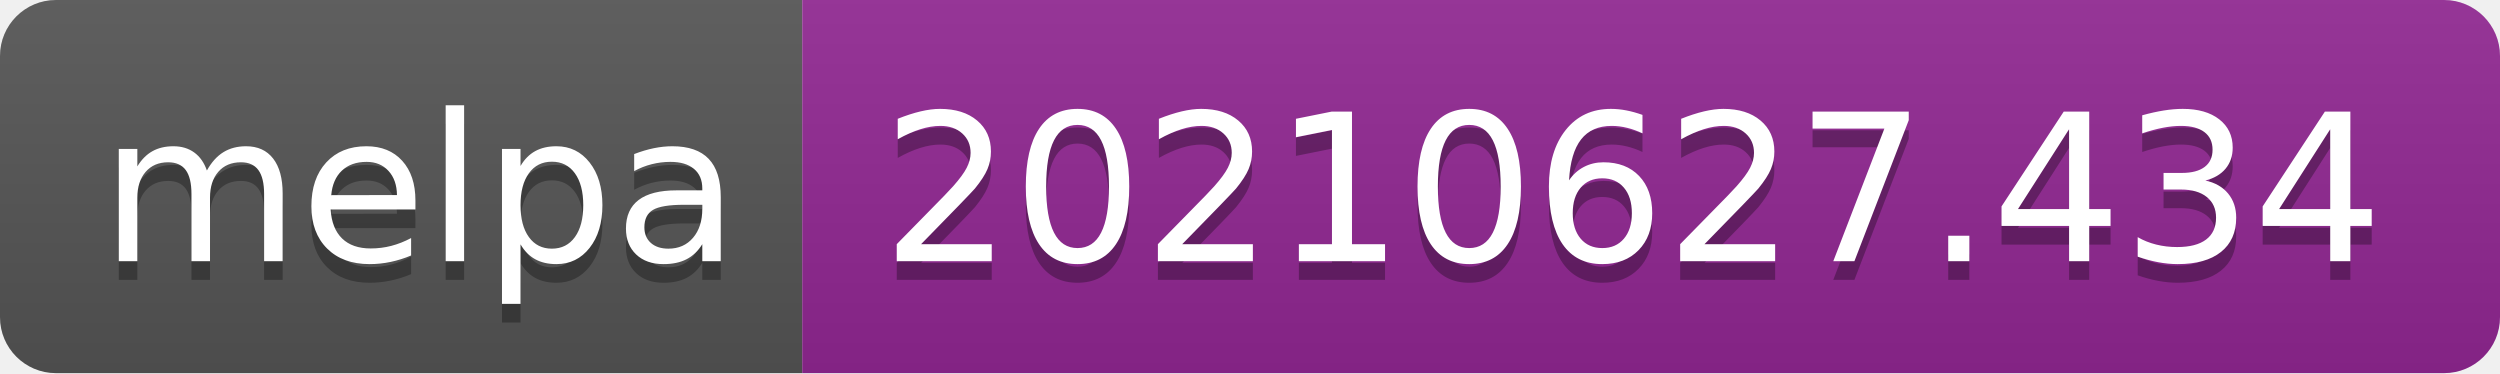
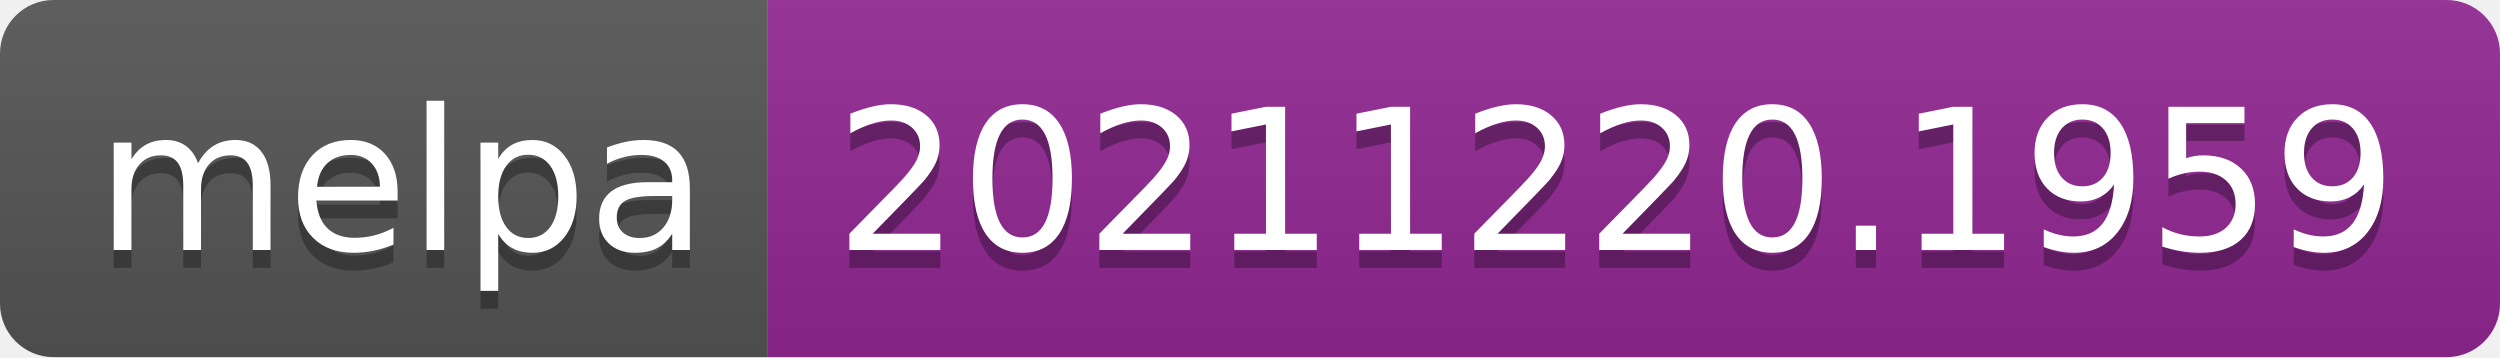
- <svg xmlns="http://www.w3.org/2000/svg" width="134" height="20" role="img" aria-label="melpa: 20210627.434">
+ <svg xmlns="http://www.w3.org/2000/svg" width="140" height="20" role="img" aria-label="melpa: 20211220.1959">
  <linearGradient id="s" x2="0" y2="100%">
    <stop offset="0" stop-color="#bbb" stop-opacity=".1" />
    <stop offset="1" stop-opacity=".1" />
  </linearGradient>
  <clipPath id="r">
-     <rect width="134" height="20" rx="3" fill="#fff" />
+     <rect width="140" height="20" rx="3" fill="#fff" />
  </clipPath>
  <g clip-path="url(#r)">
    <rect width="43" height="20" fill="#555" />
-     <rect x="43" width="91" height="20" fill="#922793" />
-     <rect width="134" height="20" fill="url(#s)" />
+     <rect x="43" width="97" height="20" fill="#922793" />
+     <rect width="140" height="20" fill="url(#s)" />
  </g>
  <g fill="#fff" text-anchor="middle" font-family="Verdana,Geneva,DejaVu Sans,sans-serif" text-rendering="geometricPrecision" font-size="110">
    <text aria-hidden="true" x="225" y="150" fill="#010101" fill-opacity=".3" transform="scale(.1)" textLength="330">melpa</text>
    <text x="225" y="140" transform="scale(.1)" fill="#fff" textLength="330">melpa</text>
-     <text aria-hidden="true" x="875" y="150" fill="#010101" fill-opacity=".3" transform="scale(.1)" textLength="810">20210627.434</text>
-     <text x="875" y="140" transform="scale(.1)" fill="#fff" textLength="810">20210627.434</text>
+     <text aria-hidden="true" x="905" y="150" fill="#010101" fill-opacity=".3" transform="scale(.1)" textLength="870">20211220.1959</text>
+     <text x="905" y="140" transform="scale(.1)" fill="#fff" textLength="870">20211220.1959</text>
  </g>
</svg>
